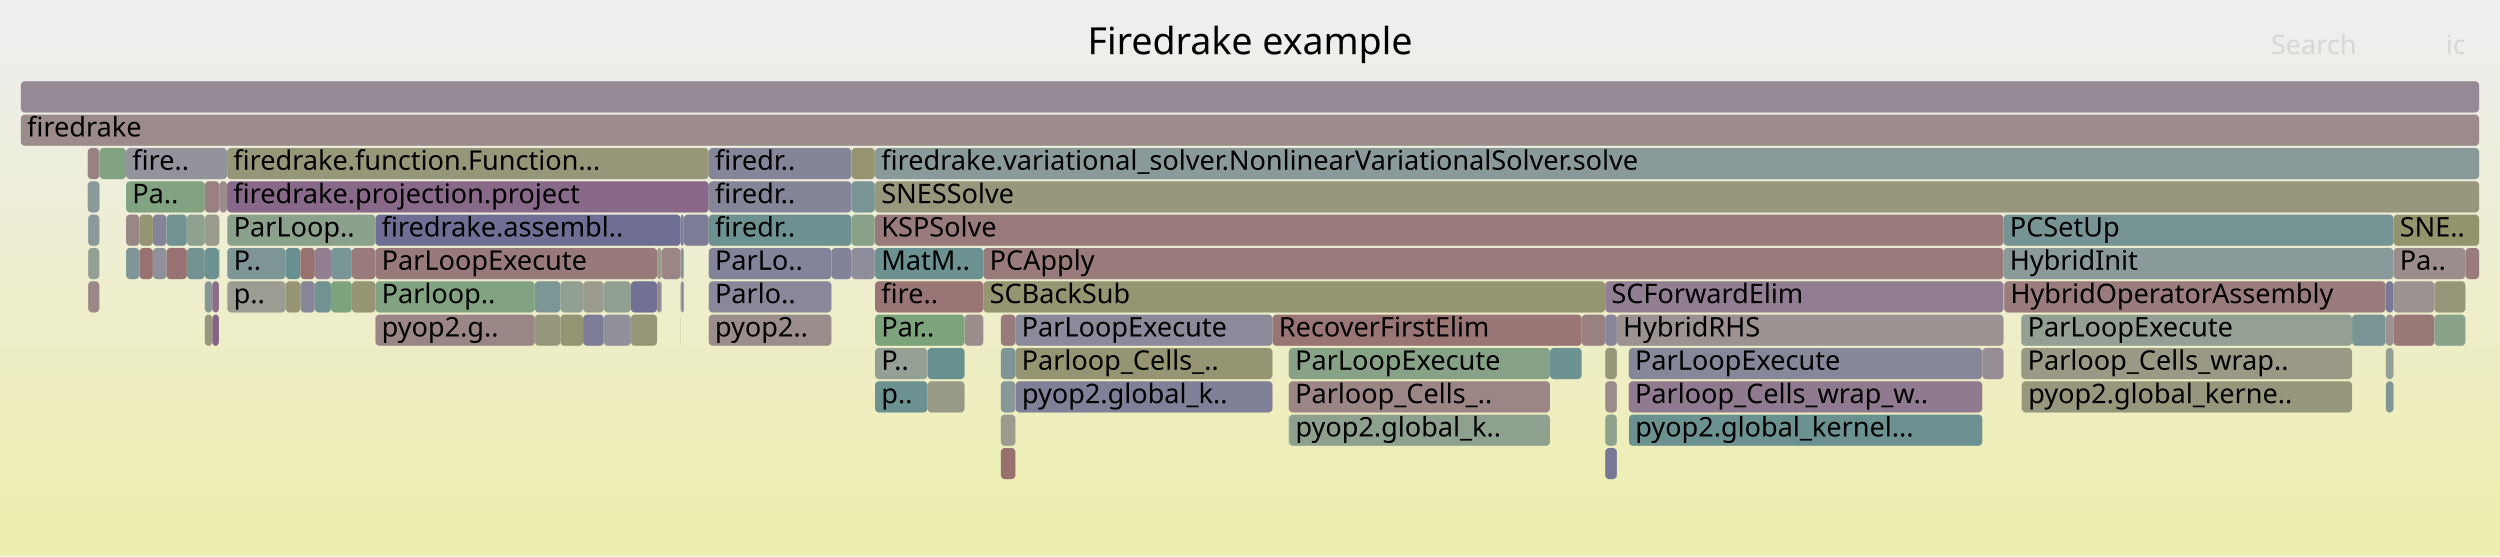
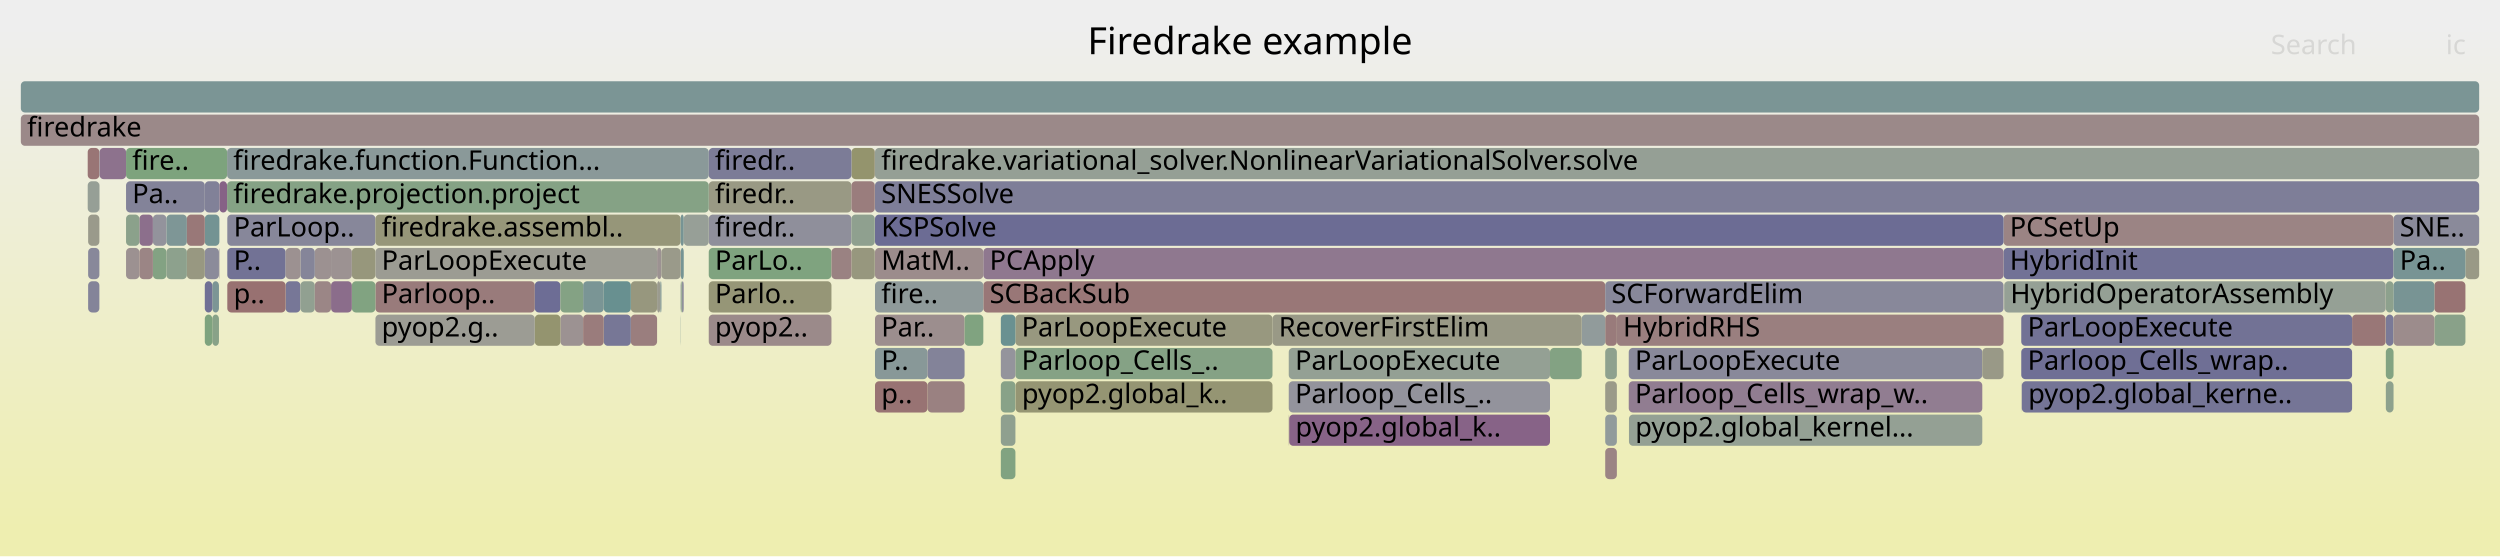
<svg xmlns="http://www.w3.org/2000/svg" version="1.1" width="1200" height="267" viewBox="0 0 1200 267">
  <defs>
    <linearGradient id="background" y1="0" y2="1" x1="0" x2="0">
      <stop stop-color="#eeeeee" offset="5%" />
      <stop stop-color="#eeeeb0" offset="95%" />
    </linearGradient>
  </defs>
  <style type="text/css">
	text { font-family:Verdana; font-size:13px; fill:rgb(0,0,0); }
	#search, #ignorecase { opacity:0.1; cursor:pointer; }
	#search:hover, #search.show, #ignorecase:hover, #ignorecase.show { opacity:1; }
	#subtitle { text-anchor:middle; font-color:rgb(160,160,160); }
	#title { text-anchor:middle; font-size:18px}
	#unzoom { cursor:pointer; }
	#frames &gt; *:hover { stroke:black; stroke-width:0.5; cursor:pointer; }
	.hide { display:none; }
	.parent { opacity:0.5; }
</style>
  <rect x="0.0" y="0" width="1200.0" height="267.0" fill="url(#background)" />
  <text id="title" x="600.00" y="26">Firedrake example</text>
  <text id="details" x="10.00" y="249"> </text>
  <text id="unzoom" x="10.00" y="26" class="hide">Reset Zoom</text>
  <text id="search" x="1090.00" y="26">Search</text>
  <text id="ignorecase" x="1174.00" y="26">ic</text>
  <text id="matched" x="1090.00" y="249"> </text>
  <g id="frames">
    <g>
-       <rect x="1145.2" y="135" width="3.7" height="15.0" fill="rgb(120.684,120.684,150.778)" rx="2" ry="2" />
+       <rect x="340.2" y="87" width="68.5" height="15.0" fill="rgb(152.644,152.644,132.043)" rx="2" ry="2" />
+       <text x="343.17" y="97.5">firedr..</text>
+     </g>
+     <g>
+       <rect x="1148.9" y="103" width="41.1" height="15.0" fill="rgb(137.682,137.682,154.067)" rx="2" ry="2" />
+       <text x="1151.88" y="113.5">SNE..</text>
+     </g>
+     <g>
+       <rect x="66.9" y="103" width="6.5" height="15.0" fill="rgb(139.791,111.339,139.791)" rx="2" ry="2" />
+       <text x="69.89" y="113.5" />
+     </g>
+     <g>
+       <rect x="151.1" y="119" width="7.8" height="15.0" fill="rgb(156.343,145.295,145.295)" rx="2" ry="2" />
+       <text x="154.11" y="129.5" />
+     </g>
+     <g>
+       <rect x="480.4" y="183" width="7.0" height="15.0" fill="rgb(135.994,161.582,135.994)" rx="2" ry="2" />
+       <text x="483.36" y="193.5" />
+     </g>
+     <g>
+       <rect x="158.9" y="119" width="10.0" height="15.0" fill="rgb(156.409,145.804,145.804)" rx="2" ry="2" />
+       <text x="161.94" y="129.5" />
+     </g>
+     <g>
+       <rect x="420.0" y="167" width="25.2" height="15.0" fill="rgb(135.618,152.197,152.197)" rx="2" ry="2" />
+       <text x="423.02" y="177.5">P..</text>
+     </g>
+     <g>
+       <rect x="109.1" y="103" width="71.1" height="15.0" fill="rgb(135.046,135.046,153.557)" rx="2" ry="2" />
+       <text x="112.15" y="113.5">ParLoop..</text>
+     </g>
+     <g>
+       <rect x="42.3" y="103" width="5.4" height="15.0" fill="rgb(154.031,154.031,138.764)" rx="2" ry="2" />
+       <text x="45.31" y="113.5" />
+     </g>
+     <g>
+       <rect x="98.3" y="103" width="7.0" height="15.0" fill="rgb(115.414,146.959,146.959)" rx="2" ry="2" />
+       <text x="101.30" y="113.5" />
+     </g>
+     <g>
+       <rect x="408.7" y="119" width="11.2" height="15.0" fill="rgb(151.488,151.488,126.443)" rx="2" ry="2" />
+       <text x="411.71" y="129.5" />
+     </g>
+     <g>
+       <rect x="961.7" y="119" width="187.2" height="15.0" fill="rgb(114.489,114.489,149.578)" rx="2" ry="2" />
+       <text x="964.69" y="129.5">HybridInit</text>
+     </g>
+     <g>
+       <rect x="961.7" y="103" width="187.2" height="15.0" fill="rgb(154.664,132.422,132.422)" rx="2" ry="2" />
+       <text x="964.69" y="113.5">PCSetUp</text>
+     </g>
+     <g>
+       <rect x="137.1" y="135" width="7.1" height="15.0" fill="rgb(119.35,119.35,150.519)" rx="2" ry="2" />
+       <text x="140.05" y="145.5" />
+     </g>
+     <g>
+       <rect x="42.1" y="71" width="5.6" height="15.0" fill="rgb(152.643,116.932,116.932)" rx="2" ry="2" />
+       <text x="45.13" y="81.5" />
+     </g>
+     <g>
+       <rect x="1129.0" y="151" width="16.1" height="15.0" fill="rgb(152.9,118.901,118.901)" rx="2" ry="2" />
+       <text x="1132.00" y="161.5" />
+     </g>
+     <g>
+       <rect x="109.0" y="71" width="231.2" height="15.0" fill="rgb(138.289,152.89,152.89)" rx="2" ry="2" />
+       <text x="111.99" y="81.5">firedrake.function.Function...</text>
+     </g>
+     <g>
+       <rect x="109.1" y="135" width="28.0" height="15.0" fill="rgb(152.114,112.873,112.873)" rx="2" ry="2" />
+       <text x="112.15" y="145.5">p..</text>
+     </g>
+     <g>
+       <rect x="47.7" y="87" width="0.1" height="15.0" fill="rgb(146.993,155.146,155.146)" rx="2" ry="2" />
+       <text x="50.65" y="97.5" />
+     </g>
+     <g>
+       <rect x="326.7" y="151" width="0.1" height="15.0" fill="rgb(118.419,147.738,147.738)" rx="2" ry="2" />
+       <text x="329.67" y="161.5" />
+     </g>
+     <g>
+       <rect x="618.6" y="167" width="125.4" height="15.0" fill="rgb(148.079,159.615,148.079)" rx="2" ry="2" />
+       <text x="621.65" y="177.5">ParLoopExecute</text>
+     </g>
+     <g>
+       <rect x="744.0" y="167" width="15.2" height="15.0" fill="rgb(130.506,162.476,130.506)" rx="2" ry="2" />
+       <text x="747.03" y="177.5" />
+     </g>
+     <g>
+       <rect x="970.5" y="183" width="158.5" height="15.0" fill="rgb(117.096,117.096,150.083)" rx="2" ry="2" />
+       <text x="973.54" y="193.5">pyop2.global_kerne..</text>
+     </g>
+     <g>
+       <rect x="315.4" y="119" width="2.1" height="15.0" fill="rgb(156.413,145.832,145.832)" rx="2" ry="2" />
+       <text x="318.40" y="129.5" />
+     </g>
+     <g>
+       <rect x="420.0" y="119" width="52.0" height="15.0" fill="rgb(155.65,139.985,139.985)" rx="2" ry="2" />
+       <text x="423.02" y="129.5">MatM..</text>
+     </g>
+     <g>
+       <rect x="302.8" y="135" width="12.6" height="15.0" fill="rgb(151.363,151.363,125.836)" rx="2" ry="2" />
+       <text x="305.82" y="145.5" />
+     </g>
+     <g>
+       <rect x="109.1" y="119" width="28.0" height="15.0" fill="rgb(113.709,113.709,149.428)" rx="2" ry="2" />
+       <text x="112.15" y="129.5">P..</text>
+     </g>
+     <g>
+       <rect x="269.0" y="151" width="10.9" height="15.0" fill="rgb(156.452,146.135,146.135)" rx="2" ry="2" />
+       <text x="272.00" y="161.5" />
+     </g>
+     <g>
+       <rect x="60.5" y="103" width="6.4" height="15.0" fill="rgb(138.528,161.17,138.528)" rx="2" ry="2" />
+       <text x="63.48" y="113.5" />
+     </g>
+     <g>
+       <rect x="180.2" y="103" width="146.5" height="15.0" fill="rgb(150.428,150.428,121.303)" rx="2" ry="2" />
+       <text x="183.18" y="113.5">firedrake.assembl..</text>
+     </g>
+     <g>
+       <rect x="109.0" y="87" width="231.2" height="15.0" fill="rgb(133.244,162.03,133.244)" rx="2" ry="2" />
+       <text x="111.99" y="97.5">firedrake.projection.project</text>
+     </g>
+     <g>
+       <rect x="770.5" y="215" width="5.6" height="15.0" fill="rgb(154.56,131.623,131.623)" rx="2" ry="2" />
+       <text x="773.48" y="225.5" />
+     </g>
+     <g>
+       <rect x="105.3" y="87" width="3.7" height="15.0" fill="rgb(134.444,97.637,134.444)" rx="2" ry="2" />
+       <text x="108.28" y="97.5" />
+     </g>
+     <g>
+       <rect x="408.7" y="71" width="11.2" height="15.0" fill="rgb(147.789,147.789,108.517)" rx="2" ry="2" />
+       <text x="411.71" y="81.5" />
+     </g>
+     <g>
+       <rect x="98.3" y="87" width="7.0" height="15.0" fill="rgb(128.52,128.52,152.294)" rx="2" ry="2" />
+       <text x="101.30" y="97.5" />
+     </g>
+     <g>
+       <rect x="970.2" y="151" width="158.8" height="15.0" fill="rgb(113.531,113.531,149.393)" rx="2" ry="2" />
+       <text x="973.25" y="161.5">ParLoopExecute</text>
+     </g>
+     <g>
+       <rect x="316.9" y="135" width="0.6" height="15.0" fill="rgb(126.029,149.711,149.711)" rx="2" ry="2" />
+       <text x="319.93" y="145.5" />
+     </g>
+     <g>
+       <rect x="326.7" y="119" width="0.1" height="15.0" fill="rgb(154.591,131.865,131.865)" rx="2" ry="2" />
+       <text x="329.67" y="129.5" />
+     </g>
+     <g>
+       <rect x="445.2" y="183" width="17.8" height="15.0" fill="rgb(154.164,128.593,128.593)" rx="2" ry="2" />
+       <text x="448.19" y="193.5" />
+     </g>
+     <g>
+       <rect x="340.2" y="151" width="58.9" height="15.0" fill="rgb(155.352,137.695,137.695)" rx="2" ry="2" />
+       <text x="343.17" y="161.5">pyop2..</text>
+     </g>
+     <g>
+       <rect x="340.2" y="119" width="58.9" height="15.0" fill="rgb(127.359,162.988,127.359)" rx="2" ry="2" />
+       <text x="343.17" y="129.5">ParLo..</text>
+     </g>
+     <g>
+       <rect x="770.5" y="151" width="5.6" height="15.0" fill="rgb(153.378,122.568,122.568)" rx="2" ry="2" />
+       <text x="773.48" y="161.5" />
+     </g>
+     <g>
+       <rect x="480.4" y="215" width="7.0" height="15.0" fill="rgb(128.576,162.79,128.576)" rx="2" ry="2" />
+       <text x="483.36" y="225.5" />
+     </g>
+     <g>
+       <rect x="340.2" y="103" width="68.5" height="15.0" fill="rgb(142.508,142.508,155.002)" rx="2" ry="2" />
+       <text x="343.17" y="113.5">firedr..</text>
+     </g>
+     <g>
+       <rect x="180.2" y="135" width="76.5" height="15.0" fill="rgb(153.371,122.509,122.509)" rx="2" ry="2" />
+       <text x="183.18" y="145.5">Parloop..</text>
+     </g>
+     <g>
+       <rect x="256.7" y="135" width="12.3" height="15.0" fill="rgb(109.315,109.315,148.577)" rx="2" ry="2" />
+       <text x="259.68" y="145.5" />
+     </g>
+     <g>
+       <rect x="60.5" y="87" width="37.8" height="15.0" fill="rgb(130.94,130.94,152.763)" rx="2" ry="2" />
+       <text x="63.48" y="97.5">Pa..</text>
+     </g>
+     <g>
+       <rect x="472.0" y="119" width="489.7" height="15.0" fill="rgb(143.054,119.701,143.054)" rx="2" ry="2" />
+       <text x="475.01" y="129.5">PCApply</text>
+     </g>
+     <g>
+       <rect x="419.9" y="71" width="0.1" height="15.0" fill="rgb(155.553,139.239,139.239)" rx="2" ry="2" />
+       <text x="422.87" y="81.5" />
+     </g>
+     <g>
+       <rect x="289.8" y="135" width="13.0" height="15.0" fill="rgb(104.355,144.092,144.092)" rx="2" ry="2" />
+       <text x="292.76" y="145.5" />
+     </g>
+     <g>
+       <rect x="399.1" y="119" width="9.6" height="15.0" fill="rgb(154.368,130.155,130.155)" rx="2" ry="2" />
+       <text x="402.14" y="129.5" />
+     </g>
+     <g>
+       <rect x="1168.5" y="151" width="14.9" height="15.0" fill="rgb(137.348,161.362,137.348)" rx="2" ry="2" />
+       <text x="1171.47" y="161.5" />
+     </g>
+     <g>
+       <rect x="42.1" y="87" width="5.6" height="15.0" fill="rgb(150.403,159.237,150.403)" rx="2" ry="2" />
+       <text x="45.13" y="97.5" />
+     </g>
+     <g>
+       <rect x="472.0" y="135" width="298.5" height="15.0" fill="rgb(152.879,118.738,118.738)" rx="2" ry="2" />
+       <text x="475.01" y="145.5">SCBackSub</text>
+     </g>
+     <g>
+       <rect x="408.7" y="87" width="11.2" height="15.0" fill="rgb(153.675,124.845,124.845)" rx="2" ry="2" />
+       <text x="411.71" y="97.5" />
+     </g>
+     <g>
+       <rect x="101.9" y="135" width="3.2" height="15.0" fill="rgb(124.398,149.288,149.288)" rx="2" ry="2" />
+       <text x="104.86" y="145.5" />
+     </g>
+     <g>
+       <rect x="326.8" y="119" width="1.4" height="15.0" fill="rgb(117.953,147.617,147.617)" rx="2" ry="2" />
+       <text x="329.81" y="129.5" />
+     </g>
+     <g>
+       <rect x="168.9" y="119" width="11.3" height="15.0" fill="rgb(150.996,150.996,124.06)" rx="2" ry="2" />
+       <text x="171.94" y="129.5" />
+     </g>
+     <g>
+       <rect x="618.8" y="199" width="125.2" height="15.0" fill="rgb(134.816,98.59,134.816)" rx="2" ry="2" />
+       <text x="621.81" y="209.5">pyop2.global_k..</text>
+     </g>
+     <g>
+       <rect x="10.0" y="39" width="1180.0" height="15.0" fill="rgb(123.494,149.054,149.054)" rx="2" ry="2" />
+       <text x="13.00" y="49.5" />
+     </g>
+     <g>
+       <rect x="98.3" y="119" width="6.8" height="15.0" fill="rgb(138.785,138.785,154.281)" rx="2" ry="2" />
+       <text x="101.30" y="129.5" />
+     </g>
+     <g>
+       <rect x="279.9" y="135" width="9.9" height="15.0" fill="rgb(121.796,148.614,148.614)" rx="2" ry="2" />
+       <text x="282.91" y="145.5" />
+     </g>
+     <g>
+       <rect x="158.9" y="135" width="10.0" height="15.0" fill="rgb(138.995,109.299,138.995)" rx="2" ry="2" />
+       <text x="161.94" y="145.5" />
+     </g>
+     <g>
+       <rect x="770.5" y="199" width="5.6" height="15.0" fill="rgb(145.237,154.691,154.691)" rx="2" ry="2" />
+       <text x="773.48" y="209.5" />
+     </g>
+     <g>
+       <rect x="1145.1" y="135" width="0.1" height="15.0" fill="rgb(156.791,148.732,148.732)" rx="2" ry="2" />
+       <text x="1148.07" y="145.5" />
+     </g>
+     <g>
+       <rect x="60.5" y="71" width="48.5" height="15.0" fill="rgb(124.581,163.44,124.581)" rx="2" ry="2" />
+       <text x="63.48" y="81.5">fire..</text>
+     </g>
+     <g>
+       <rect x="618.6" y="199" width="0.2" height="15.0" fill="rgb(155.587,139.501,139.501)" rx="2" ry="2" />
+       <text x="621.65" y="209.5" />
+     </g>
+     <g>
+       <rect x="326.7" y="103" width="1.5" height="15.0" fill="rgb(118.666,147.802,147.802)" rx="2" ry="2" />
+       <text x="329.67" y="113.5" />
+     </g>
+     <g>
+       <rect x="315.4" y="135" width="1.5" height="15.0" fill="rgb(154.892,154.892,142.936)" rx="2" ry="2" />
+       <text x="318.40" y="145.5" />
+     </g>
+     <g>
+       <rect x="144.2" y="135" width="6.9" height="15.0" fill="rgb(144.845,160.142,144.845)" rx="2" ry="2" />
+       <text x="147.16" y="145.5" />
+     </g>
+     <g>
+       <rect x="420.0" y="151" width="43.0" height="15.0" fill="rgb(155.932,142.148,142.148)" rx="2" ry="2" />
+       <text x="423.02" y="161.5">Par..</text>
+     </g>
+     <g>
+       <rect x="317.5" y="119" width="9.2" height="15.0" fill="rgb(153.779,153.779,137.544)" rx="2" ry="2" />
+       <text x="320.54" y="129.5" />
+     </g>
+     <g>
+       <rect x="60.5" y="119" width="6.4" height="15.0" fill="rgb(156.268,144.722,144.722)" rx="2" ry="2" />
+       <text x="63.48" y="129.5" />
+     </g>
+     <g>
+       <rect x="73.4" y="119" width="6.5" height="15.0" fill="rgb(130.819,162.425,130.819)" rx="2" ry="2" />
+       <text x="76.36" y="129.5" />
+     </g>
+     <g>
+       <rect x="1145.2" y="135" width="3.7" height="15.0" fill="rgb(140.752,160.808,140.752)" rx="2" ry="2" />
      <text x="1148.22" y="145.5" />
    </g>
    <g>
-       <rect x="328.2" y="103" width="12.0" height="15.0" fill="rgb(124,124,151.419)" rx="2" ry="2" />
+       <rect x="10.0" y="55" width="1180.0" height="15.0" fill="rgb(155.245,136.882,136.882)" rx="2" ry="2" />
+       <text x="13.00" y="65.5">firedrake</text>
+     </g>
+     <g>
+       <rect x="970.4" y="183" width="0.1" height="15.0" fill="rgb(125.152,125.152,151.642)" rx="2" ry="2" />
+       <text x="973.40" y="193.5" />
+     </g>
+     <g>
+       <rect x="420.0" y="135" width="52.0" height="15.0" fill="rgb(143.277,154.183,154.183)" rx="2" ry="2" />
+       <text x="423.02" y="145.5">fire..</text>
+     </g>
+     <g>
+       <rect x="1145.2" y="151" width="3.7" height="15.0" fill="rgb(122.152,122.152,151.062)" rx="2" ry="2" />
+       <text x="1148.22" y="161.5" />
+     </g>
+     <g>
+       <rect x="269.0" y="135" width="10.9" height="15.0" fill="rgb(132.206,162.199,132.206)" rx="2" ry="2" />
+       <text x="272.00" y="145.5" />
+     </g>
+     <g>
+       <rect x="1145.2" y="183" width="3.7" height="15.0" fill="rgb(141.225,160.731,141.225)" rx="2" ry="2" />
+       <text x="1148.22" y="193.5" />
+     </g>
+     <g>
+       <rect x="770.5" y="183" width="5.6" height="15.0" fill="rgb(153.566,153.566,136.51)" rx="2" ry="2" />
+       <text x="773.48" y="193.5" />
+     </g>
+     <g>
+       <rect x="328.2" y="103" width="12.0" height="15.0" fill="rgb(150.846,159.165,150.846)" rx="2" ry="2" />
      <text x="331.22" y="113.5" />
    </g>
    <g>
-       <rect x="970.5" y="183" width="158.5" height="15.0" fill="rgb(151.407,151.407,126.048)" rx="2" ry="2" />
-       <text x="973.54" y="193.5">pyop2.global_kerne..</text>
-     </g>
-     <g>
-       <rect x="420.0" y="71" width="770.0" height="15.0" fill="rgb(137.512,152.688,152.688)" rx="2" ry="2" />
+       <rect x="962.0" y="135" width="183.1" height="15.0" fill="rgb(148.533,159.541,148.533)" rx="2" ry="2" />
+       <text x="964.99" y="145.5">HybridOperatorAssembly</text>
+     </g>
+     <g>
+       <rect x="487.4" y="151" width="123.4" height="15.0" fill="rgb(151.65,151.65,127.225)" rx="2" ry="2" />
+       <text x="490.38" y="161.5">ParLoopExecute</text>
+     </g>
+     <g>
+       <rect x="144.2" y="119" width="6.9" height="15.0" fill="rgb(133.326,133.326,153.224)" rx="2" ry="2" />
+       <text x="147.16" y="129.5" />
+     </g>
+     <g>
+       <rect x="1168.5" y="135" width="14.9" height="15.0" fill="rgb(152.455,115.488,115.488)" rx="2" ry="2" />
+       <text x="1171.47" y="145.5" />
+     </g>
+     <g>
+       <rect x="1148.9" y="135" width="19.6" height="15.0" fill="rgb(119.793,148.095,148.095)" rx="2" ry="2" />
+       <text x="1151.88" y="145.5" />
+     </g>
+     <g>
+       <rect x="487.4" y="167" width="123.4" height="15.0" fill="rgb(132.869,162.091,132.869)" rx="2" ry="2" />
+       <text x="490.38" y="177.5">Parloop_Cells_..</text>
+     </g>
+     <g>
+       <rect x="340.2" y="71" width="68.5" height="15.0" fill="rgb(124.124,124.124,151.443)" rx="2" ry="2" />
+       <text x="343.17" y="81.5">firedr..</text>
+     </g>
+     <g>
+       <rect x="759.2" y="151" width="11.3" height="15.0" fill="rgb(145.386,154.73,154.73)" rx="2" ry="2" />
+       <text x="762.23" y="161.5" />
+     </g>
+     <g>
+       <rect x="180.2" y="119" width="135.2" height="15.0" fill="rgb(155.816,155.816,147.416)" rx="2" ry="2" />
+       <text x="183.18" y="129.5">ParLoopExecute</text>
+     </g>
+     <g>
+       <rect x="137.1" y="119" width="7.1" height="15.0" fill="rgb(156.285,144.85,144.85)" rx="2" ry="2" />
+       <text x="140.05" y="129.5" />
+     </g>
+     <g>
+       <rect x="326.8" y="135" width="0.4" height="15.0" fill="rgb(124.254,163.494,124.254)" rx="2" ry="2" />
+       <text x="329.81" y="145.5" />
+     </g>
+     <g>
+       <rect x="42.3" y="119" width="5.4" height="15.0" fill="rgb(136.225,136.225,153.785)" rx="2" ry="2" />
+       <text x="45.31" y="129.5" />
+     </g>
+     <g>
+       <rect x="326.7" y="135" width="0.1" height="15.0" fill="rgb(125.243,125.243,151.66)" rx="2" ry="2" />
+       <text x="329.67" y="145.5" />
+     </g>
+     <g>
+       <rect x="340.2" y="135" width="58.9" height="15.0" fill="rgb(150.021,150.021,119.332)" rx="2" ry="2" />
+       <text x="343.17" y="145.5">Parlo..</text>
+     </g>
+     <g>
+       <rect x="327.2" y="135" width="1.0" height="15.0" fill="rgb(143.127,143.127,155.121)" rx="2" ry="2" />
+       <text x="330.17" y="145.5" />
+     </g>
+     <g>
+       <rect x="618.6" y="183" width="125.4" height="15.0" fill="rgb(146.524,146.524,155.779)" rx="2" ry="2" />
+       <text x="621.65" y="193.5">Parloop_Cells_..</text>
+     </g>
+     <g>
+       <rect x="1148.9" y="151" width="19.6" height="15.0" fill="rgb(155.622,139.767,139.767)" rx="2" ry="2" />
+       <text x="1151.88" y="161.5" />
+     </g>
+     <g>
+       <rect x="480.4" y="167" width="7.0" height="15.0" fill="rgb(147.769,147.769,156.02)" rx="2" ry="2" />
+       <text x="483.36" y="177.5" />
+     </g>
+     <g>
+       <rect x="73.4" y="103" width="6.5" height="15.0" fill="rgb(147.054,147.054,155.881)" rx="2" ry="2" />
+       <text x="76.36" y="113.5" />
+     </g>
+     <g>
+       <rect x="781.8" y="183" width="169.7" height="15.0" fill="rgb(144.975,124.623,144.975)" rx="2" ry="2" />
+       <text x="784.78" y="193.5">Parloop_Cells_wrap_w..</text>
+     </g>
+     <g>
+       <rect x="1183.4" y="119" width="6.6" height="15.0" fill="rgb(153.087,153.087,134.193)" rx="2" ry="2" />
+       <text x="1186.42" y="129.5" />
+     </g>
+     <g>
+       <rect x="79.9" y="103" width="9.8" height="15.0" fill="rgb(125.749,149.639,149.639)" rx="2" ry="2" />
+       <text x="82.94" y="113.5" />
+     </g>
+     <g>
+       <rect x="445.2" y="167" width="17.8" height="15.0" fill="rgb(131.479,131.479,152.867)" rx="2" ry="2" />
+       <text x="448.19" y="177.5" />
+     </g>
+     <g>
+       <rect x="89.7" y="103" width="8.6" height="15.0" fill="rgb(153.036,119.939,119.939)" rx="2" ry="2" />
+       <text x="92.74" y="113.5" />
+     </g>
+     <g>
+       <rect x="480.4" y="151" width="7.0" height="15.0" fill="rgb(106.459,144.637,144.637)" rx="2" ry="2" />
+       <text x="483.36" y="161.5" />
+     </g>
+     <g>
+       <rect x="302.8" y="151" width="12.6" height="15.0" fill="rgb(153.849,126.179,126.179)" rx="2" ry="2" />
+       <text x="305.82" y="161.5" />
+     </g>
+     <g>
+       <rect x="781.8" y="167" width="169.7" height="15.0" fill="rgb(136.926,136.926,153.921)" rx="2" ry="2" />
+       <text x="784.78" y="177.5">ParLoopExecute</text>
+     </g>
+     <g>
+       <rect x="420.0" y="87" width="770.0" height="15.0" fill="rgb(125.856,125.856,151.779)" rx="2" ry="2" />
+       <text x="423.02" y="97.5">SNESSolve</text>
+     </g>
+     <g>
+       <rect x="408.7" y="103" width="11.2" height="15.0" fill="rgb(143.077,160.429,143.077)" rx="2" ry="2" />
+       <text x="411.71" y="113.5" />
+     </g>
+     <g>
+       <rect x="47.8" y="71" width="12.7" height="15.0" fill="rgb(140.821,113.979,140.821)" rx="2" ry="2" />
+       <text x="50.77" y="81.5" />
+     </g>
+     <g>
+       <rect x="289.8" y="151" width="13.0" height="15.0" fill="rgb(119.21,119.21,150.492)" rx="2" ry="2" />
+       <text x="292.76" y="161.5" />
+     </g>
+     <g>
+       <rect x="487.5" y="183" width="123.3" height="15.0" fill="rgb(149.211,149.211,115.406)" rx="2" ry="2" />
+       <text x="490.51" y="193.5">pyop2.global_k..</text>
+     </g>
+     <g>
+       <rect x="776.1" y="151" width="185.6" height="15.0" fill="rgb(153.981,127.188,127.188)" rx="2" ry="2" />
+       <text x="779.05" y="161.5">HybridRHS</text>
+     </g>
+     <g>
+       <rect x="279.9" y="151" width="9.9" height="15.0" fill="rgb(153.589,124.179,124.179)" rx="2" ry="2" />
+       <text x="282.91" y="161.5" />
+     </g>
+     <g>
+       <rect x="970.2" y="167" width="158.8" height="15.0" fill="rgb(110.949,110.949,148.893)" rx="2" ry="2" />
+       <text x="973.25" y="177.5">Parloop_Cells_wrap..</text>
+     </g>
+     <g>
+       <rect x="420.0" y="183" width="25.2" height="15.0" fill="rgb(152.385,114.948,114.948)" rx="2" ry="2" />
+       <text x="423.02" y="193.5">p..</text>
+     </g>
+     <g>
+       <rect x="256.7" y="151" width="12.3" height="15.0" fill="rgb(148.363,148.363,111.295)" rx="2" ry="2" />
+       <text x="259.68" y="161.5" />
+     </g>
+     <g>
+       <rect x="168.9" y="135" width="11.3" height="15.0" fill="rgb(129.201,162.688,129.201)" rx="2" ry="2" />
+       <text x="171.94" y="145.5" />
+     </g>
+     <g>
+       <rect x="66.9" y="119" width="6.5" height="15.0" fill="rgb(154.678,132.53,132.53)" rx="2" ry="2" />
+       <text x="69.89" y="129.5" />
+     </g>
+     <g>
+       <rect x="420.0" y="71" width="770.0" height="15.0" fill="rgb(148.912,159.479,148.912)" rx="2" ry="2" />
      <text x="423.02" y="81.5">firedrake.variational_solver.NonlinearVariationalSolver.solve</text>
    </g>
    <g>
-       <rect x="42.3" y="135" width="5.4" height="15.0" fill="rgb(155.29,137.22,137.22)" rx="2" ry="2" />
+       <rect x="89.7" y="119" width="8.6" height="15.0" fill="rgb(151.932,151.932,128.592)" rx="2" ry="2" />
+       <text x="92.74" y="129.5" />
+     </g>
+     <g>
+       <rect x="781.9" y="199" width="169.6" height="15.0" fill="rgb(147.929,159.639,147.929)" rx="2" ry="2" />
+       <text x="784.92" y="209.5">pyop2.global_kernel...</text>
+     </g>
+     <g>
+       <rect x="180.2" y="151" width="76.5" height="15.0" fill="rgb(155.843,155.843,147.545)" rx="2" ry="2" />
+       <text x="183.18" y="161.5">pyop2.g..</text>
+     </g>
+     <g>
+       <rect x="101.9" y="151" width="3.2" height="15.0" fill="rgb(135.761,161.62,135.761)" rx="2" ry="2" />
+       <text x="104.86" y="161.5" />
+     </g>
+     <g>
+       <rect x="151.1" y="135" width="7.8" height="15.0" fill="rgb(154.818,133.606,133.606)" rx="2" ry="2" />
+       <text x="154.11" y="145.5" />
+     </g>
+     <g>
+       <rect x="951.5" y="167" width="10.2" height="15.0" fill="rgb(153.341,153.341,135.424)" rx="2" ry="2" />
+       <text x="954.51" y="177.5" />
+     </g>
+     <g>
+       <rect x="420.0" y="103" width="541.7" height="15.0" fill="rgb(108.47,108.47,148.414)" rx="2" ry="2" />
+       <text x="423.02" y="113.5">KSPSolve</text>
+     </g>
+     <g>
+       <rect x="42.3" y="135" width="5.4" height="15.0" fill="rgb(132.408,132.408,153.047)" rx="2" ry="2" />
      <text x="45.31" y="145.5" />
    </g>
    <g>
-       <rect x="10.0" y="55" width="1180.0" height="15.0" fill="rgb(155.493,138.777,138.777)" rx="2" ry="2" />
-       <text x="13.00" y="65.5">firedrake</text>
-     </g>
-     <g>
-       <rect x="770.5" y="199" width="5.6" height="15.0" fill="rgb(140.592,160.834,140.592)" rx="2" ry="2" />
-       <text x="773.48" y="209.5" />
-     </g>
-     <g>
-       <rect x="408.7" y="119" width="11.2" height="15.0" fill="rgb(141.398,141.398,154.787)" rx="2" ry="2" />
-       <text x="411.71" y="129.5" />
-     </g>
-     <g>
-       <rect x="60.5" y="71" width="48.5" height="15.0" fill="rgb(146.712,146.712,155.815)" rx="2" ry="2" />
-       <text x="63.48" y="81.5">fire..</text>
-     </g>
-     <g>
-       <rect x="151.1" y="135" width="7.8" height="15.0" fill="rgb(114.78,146.795,146.795)" rx="2" ry="2" />
-       <text x="154.11" y="145.5" />
-     </g>
-     <g>
-       <rect x="420.0" y="135" width="52.0" height="15.0" fill="rgb(152.702,117.378,117.378)" rx="2" ry="2" />
-       <text x="423.02" y="145.5">fire..</text>
-     </g>
-     <g>
-       <rect x="105.3" y="87" width="3.7" height="15.0" fill="rgb(155.715,140.48,140.48)" rx="2" ry="2" />
-       <text x="108.28" y="97.5" />
-     </g>
-     <g>
-       <rect x="487.4" y="151" width="123.4" height="15.0" fill="rgb(138.179,138.179,154.164)" rx="2" ry="2" />
-       <text x="490.38" y="161.5">ParLoopExecute</text>
-     </g>
-     <g>
-       <rect x="618.6" y="167" width="125.4" height="15.0" fill="rgb(135.281,161.698,135.281)" rx="2" ry="2" />
-       <text x="621.65" y="177.5">ParLoopExecute</text>
-     </g>
-     <g>
-       <rect x="109.1" y="119" width="28.0" height="15.0" fill="rgb(125.106,149.472,149.472)" rx="2" ry="2" />
-       <text x="112.15" y="129.5">P..</text>
-     </g>
-     <g>
-       <rect x="951.5" y="167" width="10.2" height="15.0" fill="rgb(151.409,141.111,151.409)" rx="2" ry="2" />
-       <text x="954.51" y="177.5" />
-     </g>
-     <g>
-       <rect x="1148.9" y="119" width="34.5" height="15.0" fill="rgb(155.718,140.505,140.505)" rx="2" ry="2" />
+       <rect x="47.7" y="71" width="0.1" height="15.0" fill="rgb(141.095,153.617,153.617)" rx="2" ry="2" />
+       <text x="50.65" y="81.5" />
+     </g>
+     <g>
+       <rect x="1148.9" y="119" width="34.5" height="15.0" fill="rgb(119.538,148.028,148.028)" rx="2" ry="2" />
      <text x="1151.88" y="129.5">Pa..</text>
    </g>
    <g>
-       <rect x="618.6" y="199" width="0.2" height="15.0" fill="rgb(139.148,153.112,153.112)" rx="2" ry="2" />
-       <text x="621.65" y="209.5" />
-     </g>
-     <g>
-       <rect x="137.1" y="119" width="7.1" height="15.0" fill="rgb(104.637,144.165,144.165)" rx="2" ry="2" />
-       <text x="140.05" y="129.5" />
-     </g>
-     <g>
-       <rect x="269.0" y="135" width="10.9" height="15.0" fill="rgb(146.277,159.908,146.277)" rx="2" ry="2" />
-       <text x="272.00" y="145.5" />
-     </g>
-     <g>
-       <rect x="445.2" y="183" width="17.8" height="15.0" fill="rgb(153.286,153.286,135.154)" rx="2" ry="2" />
-       <text x="448.19" y="193.5" />
-     </g>
-     <g>
-       <rect x="340.2" y="71" width="68.5" height="15.0" fill="rgb(133.333,133.333,153.226)" rx="2" ry="2" />
-       <text x="343.17" y="81.5">firedr..</text>
-     </g>
-     <g>
-       <rect x="180.2" y="135" width="76.5" height="15.0" fill="rgb(129.748,162.599,129.748)" rx="2" ry="2" />
-       <text x="183.18" y="145.5">Parloop..</text>
-     </g>
-     <g>
-       <rect x="47.7" y="87" width="0.1" height="15.0" fill="rgb(153.206,153.206,134.767)" rx="2" ry="2" />
-       <text x="50.65" y="97.5" />
-     </g>
-     <g>
-       <rect x="399.1" y="119" width="9.6" height="15.0" fill="rgb(129.714,129.714,152.525)" rx="2" ry="2" />
-       <text x="402.14" y="129.5" />
-     </g>
-     <g>
-       <rect x="340.2" y="87" width="68.5" height="15.0" fill="rgb(133.064,133.064,153.174)" rx="2" ry="2" />
-       <text x="343.17" y="97.5">firedr..</text>
-     </g>
-     <g>
-       <rect x="316.9" y="135" width="0.6" height="15.0" fill="rgb(118.381,118.381,150.332)" rx="2" ry="2" />
-       <text x="319.93" y="145.5" />
-     </g>
-     <g>
-       <rect x="326.7" y="119" width="0.1" height="15.0" fill="rgb(154.981,154.981,143.37)" rx="2" ry="2" />
-       <text x="329.67" y="129.5" />
-     </g>
-     <g>
-       <rect x="970.2" y="167" width="158.8" height="15.0" fill="rgb(152.956,152.956,133.555)" rx="2" ry="2" />
-       <text x="973.25" y="177.5">Parloop_Cells_wrap..</text>
-     </g>
-     <g>
-       <rect x="180.2" y="151" width="76.5" height="15.0" fill="rgb(154.913,134.336,134.336)" rx="2" ry="2" />
-       <text x="183.18" y="161.5">pyop2.g..</text>
-     </g>
-     <g>
-       <rect x="962.0" y="135" width="183.1" height="15.0" fill="rgb(153.606,124.31,124.31)" rx="2" ry="2" />
-       <text x="964.99" y="145.5">HybridOperatorAssembly</text>
-     </g>
-     <g>
-       <rect x="463.0" y="151" width="9.0" height="15.0" fill="rgb(155.835,141.405,141.405)" rx="2" ry="2" />
+       <rect x="463.0" y="151" width="9.0" height="15.0" fill="rgb(127.681,162.936,127.681)" rx="2" ry="2" />
      <text x="465.96" y="161.5" />
    </g>
    <g>
-       <rect x="472.0" y="119" width="489.7" height="15.0" fill="rgb(153.445,123.079,123.079)" rx="2" ry="2" />
-       <text x="475.01" y="129.5">PCApply</text>
-     </g>
-     <g>
-       <rect x="73.4" y="103" width="6.5" height="15.0" fill="rgb(132.471,132.471,153.059)" rx="2" ry="2" />
-       <text x="76.36" y="113.5" />
-     </g>
-     <g>
-       <rect x="180.2" y="103" width="146.5" height="15.0" fill="rgb(111.473,111.473,148.995)" rx="2" ry="2" />
-       <text x="183.18" y="113.5">firedrake.assembl..</text>
-     </g>
-     <g>
-       <rect x="420.0" y="119" width="52.0" height="15.0" fill="rgb(108.348,145.127,145.127)" rx="2" ry="2" />
-       <text x="423.02" y="129.5">MatM..</text>
-     </g>
-     <g>
-       <rect x="340.2" y="151" width="58.9" height="15.0" fill="rgb(155.826,141.33,141.33)" rx="2" ry="2" />
-       <text x="343.17" y="161.5">pyop2..</text>
-     </g>
-     <g>
-       <rect x="420.0" y="103" width="541.7" height="15.0" fill="rgb(153.383,122.6,122.6)" rx="2" ry="2" />
-       <text x="423.02" y="113.5">KSPSolve</text>
-     </g>
-     <g>
-       <rect x="10.0" y="39" width="1180.0" height="15.0" fill="rgb(149.8,136.988,149.8)" rx="2" ry="2" />
-       <text x="13.00" y="49.5" />
-     </g>
-     <g>
-       <rect x="419.9" y="71" width="0.1" height="15.0" fill="rgb(126.934,149.946,149.946)" rx="2" ry="2" />
-       <text x="422.87" y="81.5" />
-     </g>
-     <g>
-       <rect x="66.9" y="119" width="6.5" height="15.0" fill="rgb(152.221,113.693,113.693)" rx="2" ry="2" />
-       <text x="69.89" y="129.5" />
-     </g>
-     <g>
-       <rect x="340.2" y="135" width="58.9" height="15.0" fill="rgb(135.758,135.758,153.695)" rx="2" ry="2" />
-       <text x="343.17" y="145.5">Parlo..</text>
-     </g>
-     <g>
-       <rect x="326.8" y="119" width="1.4" height="15.0" fill="rgb(131.638,151.166,151.166)" rx="2" ry="2" />
-       <text x="329.81" y="129.5" />
-     </g>
-     <g>
-       <rect x="151.1" y="119" width="7.8" height="15.0" fill="rgb(146.222,127.82,146.222)" rx="2" ry="2" />
-       <text x="154.11" y="129.5" />
-     </g>
-     <g>
-       <rect x="1145.2" y="151" width="3.7" height="15.0" fill="rgb(156.625,147.457,147.457)" rx="2" ry="2" />
-       <text x="1148.22" y="161.5" />
-     </g>
-     <g>
-       <rect x="408.7" y="71" width="11.2" height="15.0" fill="rgb(148.64,148.64,112.64)" rx="2" ry="2" />
-       <text x="411.71" y="81.5" />
-     </g>
-     <g>
-       <rect x="340.2" y="103" width="68.5" height="15.0" fill="rgb(109.018,145.301,145.301)" rx="2" ry="2" />
-       <text x="343.17" y="113.5">firedr..</text>
-     </g>
-     <g>
-       <rect x="1148.9" y="151" width="19.6" height="15.0" fill="rgb(153.058,120.109,120.109)" rx="2" ry="2" />
-       <text x="1151.88" y="161.5" />
-     </g>
-     <g>
-       <rect x="618.6" y="183" width="125.4" height="15.0" fill="rgb(154.708,132.758,132.758)" rx="2" ry="2" />
-       <text x="621.65" y="193.5">Parloop_Cells_..</text>
-     </g>
-     <g>
-       <rect x="420.0" y="151" width="43.0" height="15.0" fill="rgb(124.587,163.439,124.587)" rx="2" ry="2" />
-       <text x="423.02" y="161.5">Par..</text>
-     </g>
-     <g>
-       <rect x="279.9" y="135" width="9.9" height="15.0" fill="rgb(154.57,154.57,141.379)" rx="2" ry="2" />
-       <text x="282.91" y="145.5" />
-     </g>
-     <g>
-       <rect x="60.5" y="87" width="37.8" height="15.0" fill="rgb(128.892,162.739,128.892)" rx="2" ry="2" />
-       <text x="63.48" y="97.5">Pa..</text>
-     </g>
-     <g>
-       <rect x="109.1" y="103" width="71.1" height="15.0" fill="rgb(139.521,161.008,139.521)" rx="2" ry="2" />
-       <text x="112.15" y="113.5">ParLoop..</text>
-     </g>
-     <g>
-       <rect x="315.4" y="119" width="2.1" height="15.0" fill="rgb(154.422,154.422,140.663)" rx="2" ry="2" />
-       <text x="318.40" y="129.5" />
-     </g>
-     <g>
-       <rect x="480.4" y="215" width="7.0" height="15.0" fill="rgb(152.057,112.436,112.436)" rx="2" ry="2" />
-       <text x="483.36" y="225.5" />
-     </g>
-     <g>
-       <rect x="487.5" y="183" width="123.3" height="15.0" fill="rgb(128.095,128.095,152.212)" rx="2" ry="2" />
-       <text x="490.51" y="193.5">pyop2.global_k..</text>
-     </g>
-     <g>
-       <rect x="89.7" y="119" width="8.6" height="15.0" fill="rgb(115.06,146.867,146.867)" rx="2" ry="2" />
-       <text x="92.74" y="129.5" />
-     </g>
-     <g>
-       <rect x="73.4" y="119" width="6.5" height="15.0" fill="rgb(145.037,145.037,155.491)" rx="2" ry="2" />
-       <text x="76.36" y="129.5" />
-     </g>
-     <g>
-       <rect x="42.3" y="119" width="5.4" height="15.0" fill="rgb(146.824,159.819,146.824)" rx="2" ry="2" />
-       <text x="45.31" y="129.5" />
-     </g>
-     <g>
-       <rect x="1145.2" y="183" width="3.7" height="15.0" fill="rgb(127.54,150.103,150.103)" rx="2" ry="2" />
-       <text x="1148.22" y="193.5" />
-     </g>
-     <g>
-       <rect x="269.0" y="151" width="10.9" height="15.0" fill="rgb(149.279,149.279,115.737)" rx="2" ry="2" />
-       <text x="272.00" y="161.5" />
-     </g>
-     <g>
-       <rect x="408.7" y="87" width="11.2" height="15.0" fill="rgb(120.397,148.251,148.251)" rx="2" ry="2" />
-       <text x="411.71" y="97.5" />
-     </g>
-     <g>
-       <rect x="79.9" y="103" width="9.8" height="15.0" fill="rgb(115.246,146.916,146.916)" rx="2" ry="2" />
-       <text x="82.94" y="113.5" />
-     </g>
-     <g>
-       <rect x="98.3" y="119" width="6.8" height="15.0" fill="rgb(107.06,144.793,144.793)" rx="2" ry="2" />
-       <text x="101.30" y="129.5" />
-     </g>
-     <g>
-       <rect x="1145.1" y="135" width="0.1" height="15.0" fill="rgb(153.047,120.026,120.026)" rx="2" ry="2" />
-       <text x="1148.07" y="145.5" />
-     </g>
-     <g>
-       <rect x="327.2" y="135" width="1.0" height="15.0" fill="rgb(132.07,132.07,152.981)" rx="2" ry="2" />
-       <text x="330.17" y="145.5" />
-     </g>
-     <g>
-       <rect x="781.8" y="167" width="169.7" height="15.0" fill="rgb(135.111,135.111,153.57)" rx="2" ry="2" />
-       <text x="784.78" y="177.5">ParLoopExecute</text>
-     </g>
-     <g>
-       <rect x="326.7" y="103" width="1.5" height="15.0" fill="rgb(126.308,126.308,151.866)" rx="2" ry="2" />
-       <text x="329.67" y="113.5" />
-     </g>
-     <g>
-       <rect x="480.4" y="167" width="7.0" height="15.0" fill="rgb(127.366,150.058,150.058)" rx="2" ry="2" />
-       <text x="483.36" y="177.5" />
-     </g>
-     <g>
-       <rect x="180.2" y="119" width="135.2" height="15.0" fill="rgb(153.311,122.05,122.05)" rx="2" ry="2" />
-       <text x="183.18" y="129.5">ParLoopExecute</text>
-     </g>
-     <g>
-       <rect x="98.3" y="135" width="3.6" height="15.0" fill="rgb(132.68,151.435,151.435)" rx="2" ry="2" />
+       <rect x="480.4" y="199" width="7.0" height="15.0" fill="rgb(142.69,160.492,142.69)" rx="2" ry="2" />
+       <text x="483.36" y="209.5" />
+     </g>
+     <g>
+       <rect x="610.8" y="151" width="148.4" height="15.0" fill="rgb(153.013,153.013,133.834)" rx="2" ry="2" />
+       <text x="613.80" y="161.5">RecoverFirstElim</text>
+     </g>
+     <g>
+       <rect x="98.3" y="135" width="3.6" height="15.0" fill="rgb(112.368,112.368,149.168)" rx="2" ry="2" />
      <text x="101.30" y="145.5" />
    </g>
    <g>
-       <rect x="770.5" y="151" width="5.6" height="15.0" fill="rgb(134.67,134.67,153.485)" rx="2" ry="2" />
-       <text x="773.48" y="161.5" />
-     </g>
-     <g>
-       <rect x="480.4" y="199" width="7.0" height="15.0" fill="rgb(154.61,154.61,141.574)" rx="2" ry="2" />
-       <text x="483.36" y="209.5" />
-     </g>
-     <g>
-       <rect x="158.9" y="119" width="10.0" height="15.0" fill="rgb(122.341,148.755,148.755)" rx="2" ry="2" />
-       <text x="161.94" y="129.5" />
-     </g>
-     <g>
-       <rect x="101.9" y="151" width="3.2" height="15.0" fill="rgb(134.753,98.429,134.753)" rx="2" ry="2" />
-       <text x="104.86" y="161.5" />
-     </g>
-     <g>
-       <rect x="970.2" y="151" width="158.8" height="15.0" fill="rgb(147.616,159.69,147.616)" rx="2" ry="2" />
-       <text x="973.25" y="161.5">ParLoopExecute</text>
-     </g>
-     <g>
-       <rect x="487.4" y="167" width="123.4" height="15.0" fill="rgb(149.174,149.174,115.228)" rx="2" ry="2" />
-       <text x="490.38" y="177.5">Parloop_Cells_..</text>
-     </g>
-     <g>
-       <rect x="770.5" y="167" width="5.6" height="15.0" fill="rgb(150.52,150.52,121.752)" rx="2" ry="2" />
+       <rect x="770.5" y="167" width="5.6" height="15.0" fill="rgb(142.097,160.589,142.097)" rx="2" ry="2" />
      <text x="773.48" y="177.5" />
    </g>
    <g>
-       <rect x="42.3" y="103" width="5.4" height="15.0" fill="rgb(137.666,152.728,152.728)" rx="2" ry="2" />
-       <text x="45.31" y="113.5" />
-     </g>
-     <g>
-       <rect x="289.8" y="135" width="13.0" height="15.0" fill="rgb(143.928,160.291,143.928)" rx="2" ry="2" />
-       <text x="292.76" y="145.5" />
-     </g>
-     <g>
-       <rect x="144.2" y="119" width="6.9" height="15.0" fill="rgb(152.134,113.028,113.028)" rx="2" ry="2" />
-       <text x="147.16" y="129.5" />
-     </g>
-     <g>
-       <rect x="445.2" y="167" width="17.8" height="15.0" fill="rgb(104.901,144.234,144.234)" rx="2" ry="2" />
-       <text x="448.19" y="177.5" />
-     </g>
-     <g>
-       <rect x="961.7" y="103" width="187.2" height="15.0" fill="rgb(119.346,147.978,147.978)" rx="2" ry="2" />
-       <text x="964.69" y="113.5">PCSetUp</text>
-     </g>
-     <g>
-       <rect x="279.9" y="151" width="9.9" height="15.0" fill="rgb(124.103,124.103,151.439)" rx="2" ry="2" />
-       <text x="282.91" y="161.5" />
-     </g>
-     <g>
-       <rect x="79.9" y="119" width="9.8" height="15.0" fill="rgb(152.324,114.481,114.481)" rx="2" ry="2" />
+       <rect x="770.5" y="135" width="191.2" height="15.0" fill="rgb(136.258,136.258,153.792)" rx="2" ry="2" />
+       <text x="773.48" y="145.5">SCForwardElim</text>
+     </g>
+     <g>
+       <rect x="79.9" y="119" width="9.8" height="15.0" fill="rgb(140.913,160.782,140.913)" rx="2" ry="2" />
      <text x="82.94" y="129.5" />
    </g>
    <g>
-       <rect x="47.7" y="71" width="0.1" height="15.0" fill="rgb(154.614,132.042,132.042)" rx="2" ry="2" />
-       <text x="50.65" y="81.5" />
-     </g>
-     <g>
-       <rect x="60.5" y="103" width="6.4" height="15.0" fill="rgb(154.826,133.666,133.666)" rx="2" ry="2" />
-       <text x="63.48" y="113.5" />
-     </g>
-     <g>
-       <rect x="168.9" y="135" width="11.3" height="15.0" fill="rgb(149.11,149.11,114.915)" rx="2" ry="2" />
-       <text x="171.94" y="145.5" />
-     </g>
-     <g>
-       <rect x="109.0" y="87" width="231.2" height="15.0" fill="rgb(137.3,104.957,137.3)" rx="2" ry="2" />
-       <text x="111.99" y="97.5">firedrake.projection.project</text>
-     </g>
-     <g>
-       <rect x="326.8" y="135" width="0.4" height="15.0" fill="rgb(153.746,125.385,125.385)" rx="2" ry="2" />
-       <text x="329.81" y="145.5" />
-     </g>
-     <g>
-       <rect x="781.8" y="183" width="169.7" height="15.0" fill="rgb(143.89,121.843,143.89)" rx="2" ry="2" />
-       <text x="784.78" y="193.5">Parloop_Cells_wrap_w..</text>
-     </g>
-     <g>
-       <rect x="408.7" y="103" width="11.2" height="15.0" fill="rgb(136.763,161.457,136.763)" rx="2" ry="2" />
-       <text x="411.71" y="113.5" />
-     </g>
-     <g>
-       <rect x="101.9" y="135" width="3.2" height="15.0" fill="rgb(138.886,109.019,138.886)" rx="2" ry="2" />
-       <text x="104.86" y="145.5" />
-     </g>
-     <g>
-       <rect x="144.2" y="135" width="6.9" height="15.0" fill="rgb(134.786,134.786,153.507)" rx="2" ry="2" />
-       <text x="147.16" y="145.5" />
-     </g>
-     <g>
-       <rect x="781.9" y="199" width="169.6" height="15.0" fill="rgb(107.035,144.787,144.787)" rx="2" ry="2" />
-       <text x="784.92" y="209.5">pyop2.global_kernel...</text>
-     </g>
-     <g>
-       <rect x="302.8" y="135" width="12.6" height="15.0" fill="rgb(113.255,113.255,149.34)" rx="2" ry="2" />
-       <text x="305.82" y="145.5" />
-     </g>
-     <g>
-       <rect x="420.0" y="183" width="25.2" height="15.0" fill="rgb(106.889,144.749,144.749)" rx="2" ry="2" />
-       <text x="423.02" y="193.5">p..</text>
-     </g>
-     <g>
-       <rect x="326.7" y="135" width="0.1" height="15.0" fill="rgb(152.144,113.103,113.103)" rx="2" ry="2" />
-       <text x="329.67" y="145.5" />
-     </g>
-     <g>
-       <rect x="256.7" y="151" width="12.3" height="15.0" fill="rgb(151.123,151.123,124.674)" rx="2" ry="2" />
-       <text x="259.68" y="161.5" />
-     </g>
-     <g>
-       <rect x="340.2" y="119" width="58.9" height="15.0" fill="rgb(131.216,131.216,152.816)" rx="2" ry="2" />
-       <text x="343.17" y="129.5">ParLo..</text>
-     </g>
-     <g>
-       <rect x="480.4" y="183" width="7.0" height="15.0" fill="rgb(134.09,151.801,151.801)" rx="2" ry="2" />
-       <text x="483.36" y="193.5" />
-     </g>
-     <g>
-       <rect x="1183.4" y="119" width="6.6" height="15.0" fill="rgb(153.586,124.156,124.156)" rx="2" ry="2" />
-       <text x="1186.42" y="129.5" />
-     </g>
-     <g>
-       <rect x="66.9" y="103" width="6.5" height="15.0" fill="rgb(149.204,149.204,115.371)" rx="2" ry="2" />
-       <text x="69.89" y="113.5" />
-     </g>
-     <g>
-       <rect x="776.1" y="151" width="185.6" height="15.0" fill="rgb(156.438,146.027,146.027)" rx="2" ry="2" />
-       <text x="779.05" y="161.5">HybridRHS</text>
-     </g>
-     <g>
-       <rect x="109.1" y="135" width="28.0" height="15.0" fill="rgb(155.736,155.736,147.031)" rx="2" ry="2" />
-       <text x="112.15" y="145.5">p..</text>
-     </g>
-     <g>
-       <rect x="420.0" y="87" width="770.0" height="15.0" fill="rgb(151.152,151.152,124.815)" rx="2" ry="2" />
-       <text x="423.02" y="97.5">SNESSolve</text>
-     </g>
-     <g>
-       <rect x="1148.9" y="135" width="19.6" height="15.0" fill="rgb(156.401,145.743,145.743)" rx="2" ry="2" />
-       <text x="1151.88" y="145.5" />
-     </g>
-     <g>
-       <rect x="970.4" y="183" width="0.1" height="15.0" fill="rgb(139.367,161.033,139.367)" rx="2" ry="2" />
-       <text x="973.40" y="193.5" />
-     </g>
-     <g>
-       <rect x="472.0" y="135" width="298.5" height="15.0" fill="rgb(148.941,148.941,114.099)" rx="2" ry="2" />
-       <text x="475.01" y="145.5">SCBackSub</text>
-     </g>
-     <g>
-       <rect x="47.8" y="71" width="12.7" height="15.0" fill="rgb(130.26,162.516,130.26)" rx="2" ry="2" />
-       <text x="50.77" y="81.5" />
-     </g>
-     <g>
-       <rect x="302.8" y="151" width="12.6" height="15.0" fill="rgb(150.415,150.415,121.241)" rx="2" ry="2" />
-       <text x="305.82" y="161.5" />
-     </g>
-     <g>
-       <rect x="1145.2" y="167" width="3.7" height="15.0" fill="rgb(149.023,159.461,149.023)" rx="2" ry="2" />
+       <rect x="98.3" y="151" width="3.6" height="15.0" fill="rgb(125.801,163.242,125.801)" rx="2" ry="2" />
+       <text x="101.30" y="161.5" />
+     </g>
+     <g>
+       <rect x="105.1" y="119" width="0.2" height="15.0" fill="rgb(152.031,142.704,152.031)" rx="2" ry="2" />
+       <text x="108.13" y="129.5" />
+     </g>
+     <g>
+       <rect x="1145.2" y="167" width="3.7" height="15.0" fill="rgb(129.784,162.593,129.784)" rx="2" ry="2" />
      <text x="1148.22" y="177.5" />
-     </g>
-     <g>
-       <rect x="1148.9" y="103" width="41.1" height="15.0" fill="rgb(147.619,147.619,107.692)" rx="2" ry="2" />
-       <text x="1151.88" y="113.5">SNE..</text>
-     </g>
-     <g>
-       <rect x="480.4" y="151" width="7.0" height="15.0" fill="rgb(153.445,123.078,123.078)" rx="2" ry="2" />
-       <text x="483.36" y="161.5" />
-     </g>
-     <g>
-       <rect x="168.9" y="119" width="11.3" height="15.0" fill="rgb(153.382,122.599,122.599)" rx="2" ry="2" />
-       <text x="171.94" y="129.5" />
-     </g>
-     <g>
-       <rect x="770.5" y="135" width="191.2" height="15.0" fill="rgb(145.559,126.12,145.559)" rx="2" ry="2" />
-       <text x="773.48" y="145.5">SCForwardElim</text>
-     </g>
-     <g>
-       <rect x="98.3" y="103" width="7.0" height="15.0" fill="rgb(154.402,154.402,140.563)" rx="2" ry="2" />
-       <text x="101.30" y="113.5" />
-     </g>
-     <g>
-       <rect x="759.2" y="151" width="11.3" height="15.0" fill="rgb(154.28,129.478,129.478)" rx="2" ry="2" />
-       <text x="762.23" y="161.5" />
-     </g>
-     <g>
-       <rect x="89.7" y="103" width="8.6" height="15.0" fill="rgb(142.288,160.558,142.288)" rx="2" ry="2" />
-       <text x="92.74" y="113.5" />
-     </g>
-     <g>
-       <rect x="326.7" y="151" width="0.1" height="15.0" fill="rgb(127.836,150.18,150.18)" rx="2" ry="2" />
-       <text x="329.67" y="161.5" />
-     </g>
-     <g>
-       <rect x="42.1" y="71" width="5.6" height="15.0" fill="rgb(154.321,129.795,129.795)" rx="2" ry="2" />
-       <text x="45.13" y="81.5" />
-     </g>
-     <g>
-       <rect x="137.1" y="135" width="7.1" height="15.0" fill="rgb(149.523,149.523,116.919)" rx="2" ry="2" />
-       <text x="140.05" y="145.5" />
-     </g>
-     <g>
-       <rect x="256.7" y="135" width="12.3" height="15.0" fill="rgb(123.91,149.162,149.162)" rx="2" ry="2" />
-       <text x="259.68" y="145.5" />
-     </g>
-     <g>
-       <rect x="317.5" y="119" width="9.2" height="15.0" fill="rgb(154.681,132.555,132.555)" rx="2" ry="2" />
-       <text x="320.54" y="129.5" />
-     </g>
-     <g>
-       <rect x="420.0" y="167" width="25.2" height="15.0" fill="rgb(148.023,159.624,148.023)" rx="2" ry="2" />
-       <text x="423.02" y="177.5">P..</text>
-     </g>
-     <g>
-       <rect x="610.8" y="151" width="148.4" height="15.0" fill="rgb(152.692,117.308,117.308)" rx="2" ry="2" />
-       <text x="613.80" y="161.5">RecoverFirstElim</text>
-     </g>
-     <g>
-       <rect x="109.0" y="71" width="231.2" height="15.0" fill="rgb(150.4,150.4,121.169)" rx="2" ry="2" />
-       <text x="111.99" y="81.5">firedrake.function.Function...</text>
-     </g>
-     <g>
-       <rect x="98.3" y="151" width="3.6" height="15.0" fill="rgb(151.192,151.192,125.007)" rx="2" ry="2" />
-       <text x="101.30" y="161.5" />
-     </g>
-     <g>
-       <rect x="98.3" y="87" width="7.0" height="15.0" fill="rgb(154.169,128.631,128.631)" rx="2" ry="2" />
-       <text x="101.30" y="97.5" />
-     </g>
-     <g>
-       <rect x="770.5" y="215" width="5.6" height="15.0" fill="rgb(119.015,119.015,150.455)" rx="2" ry="2" />
-       <text x="773.48" y="225.5" />
-     </g>
-     <g>
-       <rect x="105.1" y="119" width="0.2" height="15.0" fill="rgb(130.747,162.437,130.747)" rx="2" ry="2" />
-       <text x="108.13" y="129.5" />
-     </g>
-     <g>
-       <rect x="1129.0" y="151" width="16.1" height="15.0" fill="rgb(120.271,148.218,148.218)" rx="2" ry="2" />
-       <text x="1132.00" y="161.5" />
-     </g>
-     <g>
-       <rect x="618.8" y="199" width="125.2" height="15.0" fill="rgb(141.798,160.638,141.798)" rx="2" ry="2" />
-       <text x="621.81" y="209.5">pyop2.global_k..</text>
-     </g>
-     <g>
-       <rect x="60.5" y="119" width="6.4" height="15.0" fill="rgb(127.719,150.149,150.149)" rx="2" ry="2" />
-       <text x="63.48" y="129.5" />
-     </g>
-     <g>
-       <rect x="158.9" y="135" width="10.0" height="15.0" fill="rgb(124.974,163.376,124.974)" rx="2" ry="2" />
-       <text x="161.94" y="145.5" />
-     </g>
-     <g>
-       <rect x="1168.5" y="151" width="14.9" height="15.0" fill="rgb(138.44,161.184,138.44)" rx="2" ry="2" />
-       <text x="1171.47" y="161.5" />
-     </g>
-     <g>
-       <rect x="744.0" y="167" width="15.2" height="15.0" fill="rgb(110.28,145.628,145.628)" rx="2" ry="2" />
-       <text x="747.03" y="177.5" />
-     </g>
-     <g>
-       <rect x="770.5" y="183" width="5.6" height="15.0" fill="rgb(155.569,139.36,139.36)" rx="2" ry="2" />
-       <text x="773.48" y="193.5" />
-     </g>
-     <g>
-       <rect x="961.7" y="119" width="187.2" height="15.0" fill="rgb(138.407,152.92,152.92)" rx="2" ry="2" />
-       <text x="964.69" y="129.5">HybridInit</text>
-     </g>
-     <g>
-       <rect x="289.8" y="151" width="13.0" height="15.0" fill="rgb(144.303,144.303,155.349)" rx="2" ry="2" />
-       <text x="292.76" y="161.5" />
-     </g>
-     <g>
-       <rect x="315.4" y="135" width="1.5" height="15.0" fill="rgb(154.828,133.682,133.682)" rx="2" ry="2" />
-       <text x="318.40" y="145.5" />
-     </g>
-     <g>
-       <rect x="42.1" y="87" width="5.6" height="15.0" fill="rgb(137.928,152.796,152.796)" rx="2" ry="2" />
-       <text x="45.13" y="97.5" />
-     </g>
-     <g>
-       <rect x="1168.5" y="135" width="14.9" height="15.0" fill="rgb(150.357,150.357,120.96)" rx="2" ry="2" />
-       <text x="1171.47" y="145.5" />
    </g>
  </g>
</svg>
